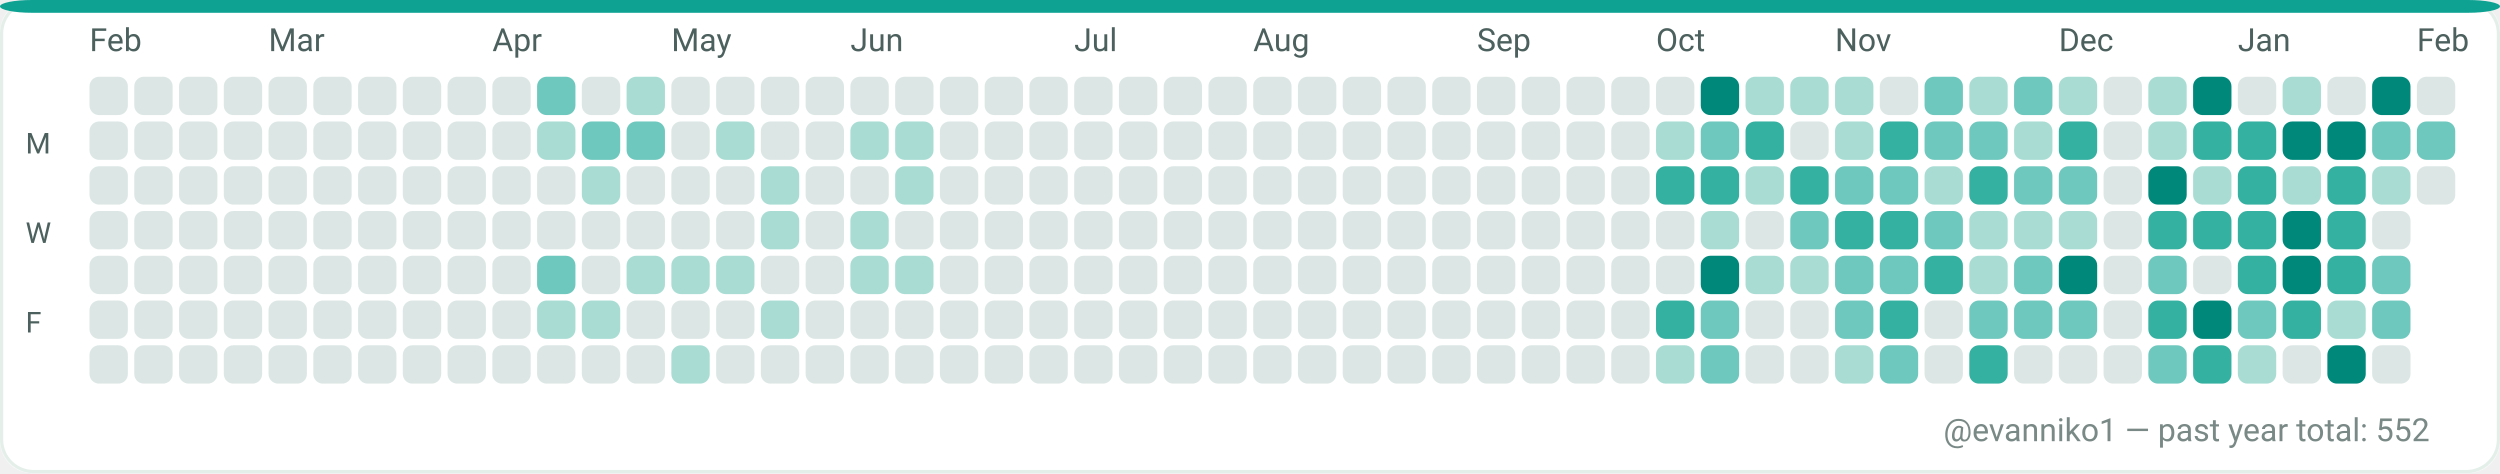
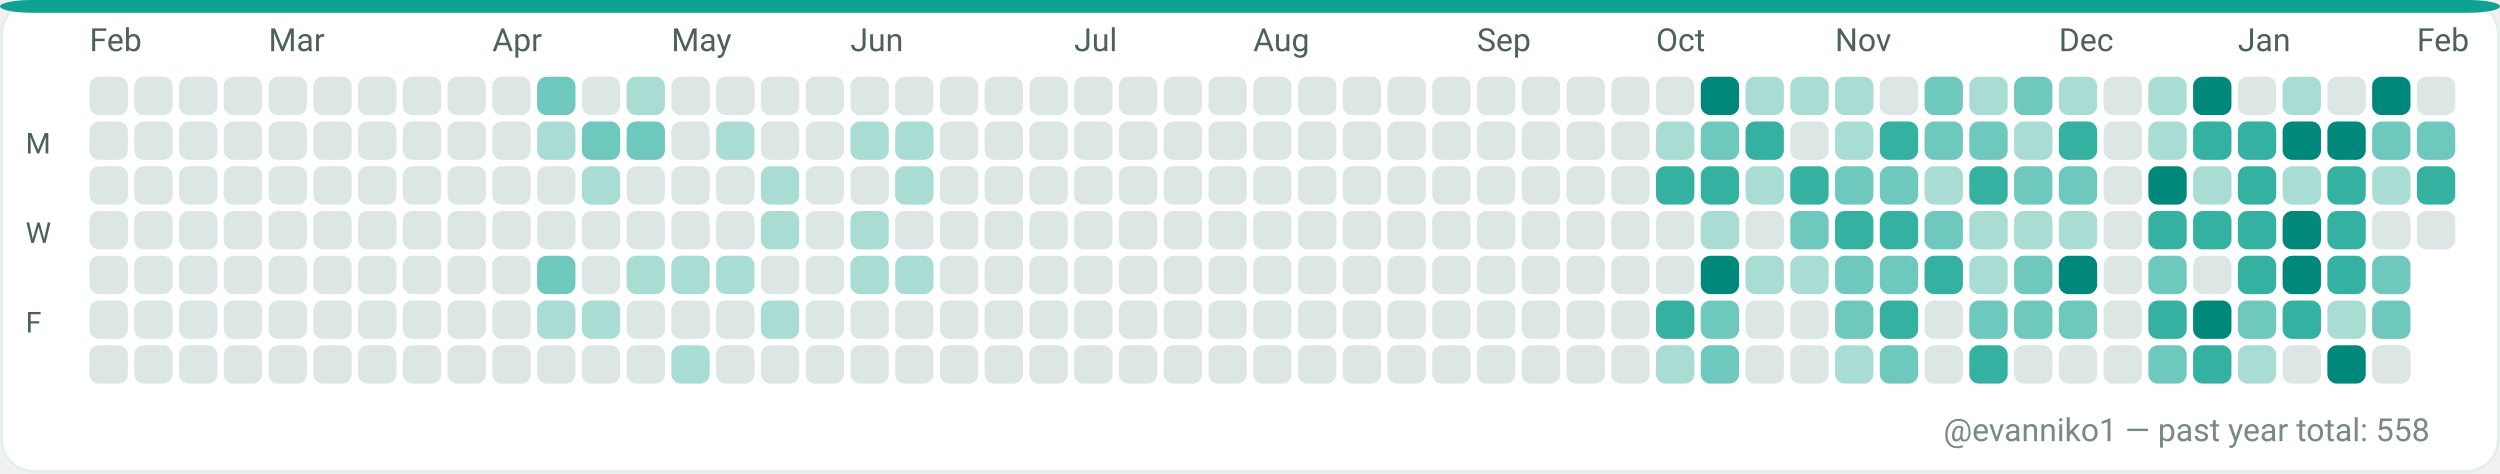
<svg xmlns="http://www.w3.org/2000/svg" width="782" height="148" viewBox="0 0 782 148" role="img" aria-label="GitHub contributions calendar for evanniko1">
  <rect x="0" y="0" width="782" height="148" rx="10" fill="#F7FAF9" />
  <rect x="0.5" y="0.5" width="781" height="147" rx="10" fill="#FFFFFF" stroke="#E5EFEA" stroke-width="1" />
  <rect x="0" y="0" width="782" height="4" rx="10" fill="#0EA293" />
  <text x="28" y="16" fill="#4C615D" font-family="ui-sans-serif, system-ui, -apple-system, Segoe UI, Roboto, Ubuntu, Cantarell, Noto Sans, Helvetica Neue, Arial" font-size="10" text-rendering="geometricPrecision">Feb</text>
  <text x="84" y="16" fill="#4C615D" font-family="ui-sans-serif, system-ui, -apple-system, Segoe UI, Roboto, Ubuntu, Cantarell, Noto Sans, Helvetica Neue, Arial" font-size="10" text-rendering="geometricPrecision">Mar</text>
  <text x="154" y="16" fill="#4C615D" font-family="ui-sans-serif, system-ui, -apple-system, Segoe UI, Roboto, Ubuntu, Cantarell, Noto Sans, Helvetica Neue, Arial" font-size="10" text-rendering="geometricPrecision">Apr</text>
  <text x="210" y="16" fill="#4C615D" font-family="ui-sans-serif, system-ui, -apple-system, Segoe UI, Roboto, Ubuntu, Cantarell, Noto Sans, Helvetica Neue, Arial" font-size="10" text-rendering="geometricPrecision">May</text>
  <text x="266" y="16" fill="#4C615D" font-family="ui-sans-serif, system-ui, -apple-system, Segoe UI, Roboto, Ubuntu, Cantarell, Noto Sans, Helvetica Neue, Arial" font-size="10" text-rendering="geometricPrecision">Jun</text>
  <text x="336" y="16" fill="#4C615D" font-family="ui-sans-serif, system-ui, -apple-system, Segoe UI, Roboto, Ubuntu, Cantarell, Noto Sans, Helvetica Neue, Arial" font-size="10" text-rendering="geometricPrecision">Jul</text>
  <text x="392" y="16" fill="#4C615D" font-family="ui-sans-serif, system-ui, -apple-system, Segoe UI, Roboto, Ubuntu, Cantarell, Noto Sans, Helvetica Neue, Arial" font-size="10" text-rendering="geometricPrecision">Aug</text>
  <text x="462" y="16" fill="#4C615D" font-family="ui-sans-serif, system-ui, -apple-system, Segoe UI, Roboto, Ubuntu, Cantarell, Noto Sans, Helvetica Neue, Arial" font-size="10" text-rendering="geometricPrecision">Sep</text>
  <text x="518" y="16" fill="#4C615D" font-family="ui-sans-serif, system-ui, -apple-system, Segoe UI, Roboto, Ubuntu, Cantarell, Noto Sans, Helvetica Neue, Arial" font-size="10" text-rendering="geometricPrecision">Oct</text>
  <text x="574" y="16" fill="#4C615D" font-family="ui-sans-serif, system-ui, -apple-system, Segoe UI, Roboto, Ubuntu, Cantarell, Noto Sans, Helvetica Neue, Arial" font-size="10" text-rendering="geometricPrecision">Nov</text>
  <text x="644" y="16" fill="#4C615D" font-family="ui-sans-serif, system-ui, -apple-system, Segoe UI, Roboto, Ubuntu, Cantarell, Noto Sans, Helvetica Neue, Arial" font-size="10" text-rendering="geometricPrecision">Dec</text>
  <text x="700" y="16" fill="#4C615D" font-family="ui-sans-serif, system-ui, -apple-system, Segoe UI, Roboto, Ubuntu, Cantarell, Noto Sans, Helvetica Neue, Arial" font-size="10" text-rendering="geometricPrecision">Jan</text>
  <text x="756" y="16" fill="#4C615D" font-family="ui-sans-serif, system-ui, -apple-system, Segoe UI, Roboto, Ubuntu, Cantarell, Noto Sans, Helvetica Neue, Arial" font-size="10" text-rendering="geometricPrecision">Feb</text>
  <text x="8" y="48" fill="#4C615D" font-family="ui-sans-serif, system-ui, -apple-system, Segoe UI, Roboto, Ubuntu, Cantarell, Noto Sans, Helvetica Neue, Arial" font-size="9" text-rendering="geometricPrecision">M</text>
  <text x="8" y="76" fill="#4C615D" font-family="ui-sans-serif, system-ui, -apple-system, Segoe UI, Roboto, Ubuntu, Cantarell, Noto Sans, Helvetica Neue, Arial" font-size="9" text-rendering="geometricPrecision">W</text>
  <text x="8" y="104" fill="#4C615D" font-family="ui-sans-serif, system-ui, -apple-system, Segoe UI, Roboto, Ubuntu, Cantarell, Noto Sans, Helvetica Neue, Arial" font-size="9" text-rendering="geometricPrecision">F</text>
  <g>
    <rect x="28" y="24" width="12" height="12" rx="3" fill="#DCE7E5" />
  </g>
  <g>
    <rect x="28" y="38" width="12" height="12" rx="3" fill="#DCE7E5" />
  </g>
  <g>
    <rect x="28" y="52" width="12" height="12" rx="3" fill="#DCE7E5" />
  </g>
  <g>
    <rect x="28" y="66" width="12" height="12" rx="3" fill="#DCE7E5" />
  </g>
  <g>
    <rect x="28" y="80" width="12" height="12" rx="3" fill="#DCE7E5" />
  </g>
  <g>
    <rect x="28" y="94" width="12" height="12" rx="3" fill="#DCE7E5" />
  </g>
  <g>
    <rect x="28" y="108" width="12" height="12" rx="3" fill="#DCE7E5" />
  </g>
  <g>
    <rect x="42" y="24" width="12" height="12" rx="3" fill="#DCE7E5" />
  </g>
  <g>
    <rect x="42" y="38" width="12" height="12" rx="3" fill="#DCE7E5" />
  </g>
  <g>
    <rect x="42" y="52" width="12" height="12" rx="3" fill="#DCE7E5" />
  </g>
  <g>
    <rect x="42" y="66" width="12" height="12" rx="3" fill="#DCE7E5" />
  </g>
  <g>
    <rect x="42" y="80" width="12" height="12" rx="3" fill="#DCE7E5" />
  </g>
  <g>
    <rect x="42" y="94" width="12" height="12" rx="3" fill="#DCE7E5" />
  </g>
  <g>
    <rect x="42" y="108" width="12" height="12" rx="3" fill="#DCE7E5" />
  </g>
  <g>
    <rect x="56" y="24" width="12" height="12" rx="3" fill="#DCE7E5" />
  </g>
  <g>
    <rect x="56" y="38" width="12" height="12" rx="3" fill="#DCE7E5" />
  </g>
  <g>
    <rect x="56" y="52" width="12" height="12" rx="3" fill="#DCE7E5" />
  </g>
  <g>
    <rect x="56" y="66" width="12" height="12" rx="3" fill="#DCE7E5" />
  </g>
  <g>
    <rect x="56" y="80" width="12" height="12" rx="3" fill="#DCE7E5" />
  </g>
  <g>
    <rect x="56" y="94" width="12" height="12" rx="3" fill="#DCE7E5" />
  </g>
  <g>
    <rect x="56" y="108" width="12" height="12" rx="3" fill="#DCE7E5" />
  </g>
  <g>
    <rect x="70" y="24" width="12" height="12" rx="3" fill="#DCE7E5" />
  </g>
  <g>
    <rect x="70" y="38" width="12" height="12" rx="3" fill="#DCE7E5" />
  </g>
  <g>
    <rect x="70" y="52" width="12" height="12" rx="3" fill="#DCE7E5" />
  </g>
  <g>
    <rect x="70" y="66" width="12" height="12" rx="3" fill="#DCE7E5" />
  </g>
  <g>
    <rect x="70" y="80" width="12" height="12" rx="3" fill="#DCE7E5" />
  </g>
  <g>
    <rect x="70" y="94" width="12" height="12" rx="3" fill="#DCE7E5" />
  </g>
  <g>
    <rect x="70" y="108" width="12" height="12" rx="3" fill="#DCE7E5" />
  </g>
  <g>
    <rect x="84" y="24" width="12" height="12" rx="3" fill="#DCE7E5" />
  </g>
  <g>
    <rect x="84" y="38" width="12" height="12" rx="3" fill="#DCE7E5" />
  </g>
  <g>
    <rect x="84" y="52" width="12" height="12" rx="3" fill="#DCE7E5" />
  </g>
  <g>
    <rect x="84" y="66" width="12" height="12" rx="3" fill="#DCE7E5" />
  </g>
  <g>
    <rect x="84" y="80" width="12" height="12" rx="3" fill="#DCE7E5" />
  </g>
  <g>
    <rect x="84" y="94" width="12" height="12" rx="3" fill="#DCE7E5" />
  </g>
  <g>
    <rect x="84" y="108" width="12" height="12" rx="3" fill="#DCE7E5" />
  </g>
  <g>
    <rect x="98" y="24" width="12" height="12" rx="3" fill="#DCE7E5" />
  </g>
  <g>
    <rect x="98" y="38" width="12" height="12" rx="3" fill="#DCE7E5" />
  </g>
  <g>
    <rect x="98" y="52" width="12" height="12" rx="3" fill="#DCE7E5" />
  </g>
  <g>
    <rect x="98" y="66" width="12" height="12" rx="3" fill="#DCE7E5" />
  </g>
  <g>
    <rect x="98" y="80" width="12" height="12" rx="3" fill="#DCE7E5" />
  </g>
  <g>
    <rect x="98" y="94" width="12" height="12" rx="3" fill="#DCE7E5" />
  </g>
  <g>
    <rect x="98" y="108" width="12" height="12" rx="3" fill="#DCE7E5" />
  </g>
  <g>
    <rect x="112" y="24" width="12" height="12" rx="3" fill="#DCE7E5" />
  </g>
  <g>
    <rect x="112" y="38" width="12" height="12" rx="3" fill="#DCE7E5" />
  </g>
  <g>
    <rect x="112" y="52" width="12" height="12" rx="3" fill="#DCE7E5" />
  </g>
  <g>
    <rect x="112" y="66" width="12" height="12" rx="3" fill="#DCE7E5" />
  </g>
  <g>
    <rect x="112" y="80" width="12" height="12" rx="3" fill="#DCE7E5" />
  </g>
  <g>
    <rect x="112" y="94" width="12" height="12" rx="3" fill="#DCE7E5" />
  </g>
  <g>
    <rect x="112" y="108" width="12" height="12" rx="3" fill="#DCE7E5" />
  </g>
  <g>
    <rect x="126" y="24" width="12" height="12" rx="3" fill="#DCE7E5" />
  </g>
  <g>
    <rect x="126" y="38" width="12" height="12" rx="3" fill="#DCE7E5" />
  </g>
  <g>
    <rect x="126" y="52" width="12" height="12" rx="3" fill="#DCE7E5" />
  </g>
  <g>
    <rect x="126" y="66" width="12" height="12" rx="3" fill="#DCE7E5" />
  </g>
  <g>
    <rect x="126" y="80" width="12" height="12" rx="3" fill="#DCE7E5" />
  </g>
  <g>
    <rect x="126" y="94" width="12" height="12" rx="3" fill="#DCE7E5" />
  </g>
  <g>
    <rect x="126" y="108" width="12" height="12" rx="3" fill="#DCE7E5" />
  </g>
  <g>
    <rect x="140" y="24" width="12" height="12" rx="3" fill="#DCE7E5" />
  </g>
  <g>
    <rect x="140" y="38" width="12" height="12" rx="3" fill="#DCE7E5" />
  </g>
  <g>
    <rect x="140" y="52" width="12" height="12" rx="3" fill="#DCE7E5" />
  </g>
  <g>
    <rect x="140" y="66" width="12" height="12" rx="3" fill="#DCE7E5" />
  </g>
  <g>
    <rect x="140" y="80" width="12" height="12" rx="3" fill="#DCE7E5" />
  </g>
  <g>
    <rect x="140" y="94" width="12" height="12" rx="3" fill="#DCE7E5" />
  </g>
  <g>
    <rect x="140" y="108" width="12" height="12" rx="3" fill="#DCE7E5" />
  </g>
  <g>
    <rect x="154" y="24" width="12" height="12" rx="3" fill="#DCE7E5" />
  </g>
  <g>
    <rect x="154" y="38" width="12" height="12" rx="3" fill="#DCE7E5" />
  </g>
  <g>
    <rect x="154" y="52" width="12" height="12" rx="3" fill="#DCE7E5" />
  </g>
  <g>
    <rect x="154" y="66" width="12" height="12" rx="3" fill="#DCE7E5" />
  </g>
  <g>
    <rect x="154" y="80" width="12" height="12" rx="3" fill="#DCE7E5" />
  </g>
  <g>
    <rect x="154" y="94" width="12" height="12" rx="3" fill="#DCE7E5" />
  </g>
  <g>
    <rect x="154" y="108" width="12" height="12" rx="3" fill="#DCE7E5" />
  </g>
  <g>
    <rect x="168" y="24" width="12" height="12" rx="3" fill="#6FC8BE" />
  </g>
  <g>
    <rect x="168" y="38" width="12" height="12" rx="3" fill="#A9DDD4" />
  </g>
  <g>
    <rect x="168" y="52" width="12" height="12" rx="3" fill="#DCE7E5" />
  </g>
  <g>
    <rect x="168" y="66" width="12" height="12" rx="3" fill="#DCE7E5" />
  </g>
  <g>
    <rect x="168" y="80" width="12" height="12" rx="3" fill="#6FC8BE" />
  </g>
  <g>
    <rect x="168" y="94" width="12" height="12" rx="3" fill="#A9DDD4" />
  </g>
  <g>
    <rect x="168" y="108" width="12" height="12" rx="3" fill="#DCE7E5" />
  </g>
  <g>
    <rect x="182" y="24" width="12" height="12" rx="3" fill="#DCE7E5" />
  </g>
  <g>
    <rect x="182" y="38" width="12" height="12" rx="3" fill="#6FC8BE" />
  </g>
  <g>
    <rect x="182" y="52" width="12" height="12" rx="3" fill="#A9DDD4" />
  </g>
  <g>
    <rect x="182" y="66" width="12" height="12" rx="3" fill="#DCE7E5" />
  </g>
  <g>
    <rect x="182" y="80" width="12" height="12" rx="3" fill="#DCE7E5" />
  </g>
  <g>
    <rect x="182" y="94" width="12" height="12" rx="3" fill="#A9DDD4" />
  </g>
  <g>
    <rect x="182" y="108" width="12" height="12" rx="3" fill="#DCE7E5" />
  </g>
  <g>
    <rect x="196" y="24" width="12" height="12" rx="3" fill="#A9DDD4" />
  </g>
  <g>
    <rect x="196" y="38" width="12" height="12" rx="3" fill="#6FC8BE" />
  </g>
  <g>
    <rect x="196" y="52" width="12" height="12" rx="3" fill="#DCE7E5" />
  </g>
  <g>
    <rect x="196" y="66" width="12" height="12" rx="3" fill="#DCE7E5" />
  </g>
  <g>
    <rect x="196" y="80" width="12" height="12" rx="3" fill="#A9DDD4" />
  </g>
  <g>
    <rect x="196" y="94" width="12" height="12" rx="3" fill="#DCE7E5" />
  </g>
  <g>
    <rect x="196" y="108" width="12" height="12" rx="3" fill="#DCE7E5" />
  </g>
  <g>
    <rect x="210" y="24" width="12" height="12" rx="3" fill="#DCE7E5" />
  </g>
  <g>
    <rect x="210" y="38" width="12" height="12" rx="3" fill="#DCE7E5" />
  </g>
  <g>
    <rect x="210" y="52" width="12" height="12" rx="3" fill="#DCE7E5" />
  </g>
  <g>
    <rect x="210" y="66" width="12" height="12" rx="3" fill="#DCE7E5" />
  </g>
  <g>
    <rect x="210" y="80" width="12" height="12" rx="3" fill="#A9DDD4" />
  </g>
  <g>
    <rect x="210" y="94" width="12" height="12" rx="3" fill="#DCE7E5" />
  </g>
  <g>
    <rect x="210" y="108" width="12" height="12" rx="3" fill="#A9DDD4" />
  </g>
  <g>
    <rect x="224" y="24" width="12" height="12" rx="3" fill="#DCE7E5" />
  </g>
  <g>
    <rect x="224" y="38" width="12" height="12" rx="3" fill="#A9DDD4" />
  </g>
  <g>
    <rect x="224" y="52" width="12" height="12" rx="3" fill="#DCE7E5" />
  </g>
  <g>
    <rect x="224" y="66" width="12" height="12" rx="3" fill="#DCE7E5" />
  </g>
  <g>
    <rect x="224" y="80" width="12" height="12" rx="3" fill="#A9DDD4" />
  </g>
  <g>
    <rect x="224" y="94" width="12" height="12" rx="3" fill="#DCE7E5" />
  </g>
  <g>
    <rect x="224" y="108" width="12" height="12" rx="3" fill="#DCE7E5" />
  </g>
  <g>
    <rect x="238" y="24" width="12" height="12" rx="3" fill="#DCE7E5" />
  </g>
  <g>
    <rect x="238" y="38" width="12" height="12" rx="3" fill="#DCE7E5" />
  </g>
  <g>
    <rect x="238" y="52" width="12" height="12" rx="3" fill="#A9DDD4" />
  </g>
  <g>
    <rect x="238" y="66" width="12" height="12" rx="3" fill="#A9DDD4" />
  </g>
  <g>
    <rect x="238" y="80" width="12" height="12" rx="3" fill="#DCE7E5" />
  </g>
  <g>
    <rect x="238" y="94" width="12" height="12" rx="3" fill="#A9DDD4" />
  </g>
  <g>
    <rect x="238" y="108" width="12" height="12" rx="3" fill="#DCE7E5" />
  </g>
  <g>
    <rect x="252" y="24" width="12" height="12" rx="3" fill="#DCE7E5" />
  </g>
  <g>
    <rect x="252" y="38" width="12" height="12" rx="3" fill="#DCE7E5" />
  </g>
  <g>
    <rect x="252" y="52" width="12" height="12" rx="3" fill="#DCE7E5" />
  </g>
  <g>
    <rect x="252" y="66" width="12" height="12" rx="3" fill="#DCE7E5" />
  </g>
  <g>
    <rect x="252" y="80" width="12" height="12" rx="3" fill="#DCE7E5" />
  </g>
  <g>
    <rect x="252" y="94" width="12" height="12" rx="3" fill="#DCE7E5" />
  </g>
  <g>
    <rect x="252" y="108" width="12" height="12" rx="3" fill="#DCE7E5" />
  </g>
  <g>
    <rect x="266" y="24" width="12" height="12" rx="3" fill="#DCE7E5" />
  </g>
  <g>
    <rect x="266" y="38" width="12" height="12" rx="3" fill="#A9DDD4" />
  </g>
  <g>
    <rect x="266" y="52" width="12" height="12" rx="3" fill="#DCE7E5" />
  </g>
  <g>
    <rect x="266" y="66" width="12" height="12" rx="3" fill="#A9DDD4" />
  </g>
  <g>
    <rect x="266" y="80" width="12" height="12" rx="3" fill="#A9DDD4" />
  </g>
  <g>
    <rect x="266" y="94" width="12" height="12" rx="3" fill="#DCE7E5" />
  </g>
  <g>
    <rect x="266" y="108" width="12" height="12" rx="3" fill="#DCE7E5" />
  </g>
  <g>
    <rect x="280" y="24" width="12" height="12" rx="3" fill="#DCE7E5" />
  </g>
  <g>
    <rect x="280" y="38" width="12" height="12" rx="3" fill="#A9DDD4" />
  </g>
  <g>
    <rect x="280" y="52" width="12" height="12" rx="3" fill="#A9DDD4" />
  </g>
  <g>
    <rect x="280" y="66" width="12" height="12" rx="3" fill="#DCE7E5" />
  </g>
  <g>
    <rect x="280" y="80" width="12" height="12" rx="3" fill="#A9DDD4" />
  </g>
  <g>
    <rect x="280" y="94" width="12" height="12" rx="3" fill="#DCE7E5" />
  </g>
  <g>
    <rect x="280" y="108" width="12" height="12" rx="3" fill="#DCE7E5" />
  </g>
  <g>
    <rect x="294" y="24" width="12" height="12" rx="3" fill="#DCE7E5" />
  </g>
  <g>
    <rect x="294" y="38" width="12" height="12" rx="3" fill="#DCE7E5" />
  </g>
  <g>
    <rect x="294" y="52" width="12" height="12" rx="3" fill="#DCE7E5" />
  </g>
  <g>
    <rect x="294" y="66" width="12" height="12" rx="3" fill="#DCE7E5" />
  </g>
  <g>
    <rect x="294" y="80" width="12" height="12" rx="3" fill="#DCE7E5" />
  </g>
  <g>
    <rect x="294" y="94" width="12" height="12" rx="3" fill="#DCE7E5" />
  </g>
  <g>
    <rect x="294" y="108" width="12" height="12" rx="3" fill="#DCE7E5" />
  </g>
  <g>
    <rect x="308" y="24" width="12" height="12" rx="3" fill="#DCE7E5" />
  </g>
  <g>
    <rect x="308" y="38" width="12" height="12" rx="3" fill="#DCE7E5" />
  </g>
  <g>
    <rect x="308" y="52" width="12" height="12" rx="3" fill="#DCE7E5" />
  </g>
  <g>
    <rect x="308" y="66" width="12" height="12" rx="3" fill="#DCE7E5" />
  </g>
  <g>
    <rect x="308" y="80" width="12" height="12" rx="3" fill="#DCE7E5" />
  </g>
  <g>
    <rect x="308" y="94" width="12" height="12" rx="3" fill="#DCE7E5" />
  </g>
  <g>
    <rect x="308" y="108" width="12" height="12" rx="3" fill="#DCE7E5" />
  </g>
  <g>
    <rect x="322" y="24" width="12" height="12" rx="3" fill="#DCE7E5" />
  </g>
  <g>
    <rect x="322" y="38" width="12" height="12" rx="3" fill="#DCE7E5" />
  </g>
  <g>
    <rect x="322" y="52" width="12" height="12" rx="3" fill="#DCE7E5" />
  </g>
  <g>
    <rect x="322" y="66" width="12" height="12" rx="3" fill="#DCE7E5" />
  </g>
  <g>
    <rect x="322" y="80" width="12" height="12" rx="3" fill="#DCE7E5" />
  </g>
  <g>
    <rect x="322" y="94" width="12" height="12" rx="3" fill="#DCE7E5" />
  </g>
  <g>
    <rect x="322" y="108" width="12" height="12" rx="3" fill="#DCE7E5" />
  </g>
  <g>
    <rect x="336" y="24" width="12" height="12" rx="3" fill="#DCE7E5" />
  </g>
  <g>
    <rect x="336" y="38" width="12" height="12" rx="3" fill="#DCE7E5" />
  </g>
  <g>
    <rect x="336" y="52" width="12" height="12" rx="3" fill="#DCE7E5" />
  </g>
  <g>
    <rect x="336" y="66" width="12" height="12" rx="3" fill="#DCE7E5" />
  </g>
  <g>
    <rect x="336" y="80" width="12" height="12" rx="3" fill="#DCE7E5" />
  </g>
  <g>
    <rect x="336" y="94" width="12" height="12" rx="3" fill="#DCE7E5" />
  </g>
  <g>
    <rect x="336" y="108" width="12" height="12" rx="3" fill="#DCE7E5" />
  </g>
  <g>
    <rect x="350" y="24" width="12" height="12" rx="3" fill="#DCE7E5" />
  </g>
  <g>
    <rect x="350" y="38" width="12" height="12" rx="3" fill="#DCE7E5" />
  </g>
  <g>
    <rect x="350" y="52" width="12" height="12" rx="3" fill="#DCE7E5" />
  </g>
  <g>
    <rect x="350" y="66" width="12" height="12" rx="3" fill="#DCE7E5" />
  </g>
  <g>
    <rect x="350" y="80" width="12" height="12" rx="3" fill="#DCE7E5" />
  </g>
  <g>
    <rect x="350" y="94" width="12" height="12" rx="3" fill="#DCE7E5" />
  </g>
  <g>
    <rect x="350" y="108" width="12" height="12" rx="3" fill="#DCE7E5" />
  </g>
  <g>
    <rect x="364" y="24" width="12" height="12" rx="3" fill="#DCE7E5" />
  </g>
  <g>
    <rect x="364" y="38" width="12" height="12" rx="3" fill="#DCE7E5" />
  </g>
  <g>
    <rect x="364" y="52" width="12" height="12" rx="3" fill="#DCE7E5" />
  </g>
  <g>
    <rect x="364" y="66" width="12" height="12" rx="3" fill="#DCE7E5" />
  </g>
  <g>
    <rect x="364" y="80" width="12" height="12" rx="3" fill="#DCE7E5" />
  </g>
  <g>
    <rect x="364" y="94" width="12" height="12" rx="3" fill="#DCE7E5" />
  </g>
  <g>
    <rect x="364" y="108" width="12" height="12" rx="3" fill="#DCE7E5" />
  </g>
  <g>
    <rect x="378" y="24" width="12" height="12" rx="3" fill="#DCE7E5" />
  </g>
  <g>
    <rect x="378" y="38" width="12" height="12" rx="3" fill="#DCE7E5" />
  </g>
  <g>
    <rect x="378" y="52" width="12" height="12" rx="3" fill="#DCE7E5" />
  </g>
  <g>
    <rect x="378" y="66" width="12" height="12" rx="3" fill="#DCE7E5" />
  </g>
  <g>
    <rect x="378" y="80" width="12" height="12" rx="3" fill="#DCE7E5" />
  </g>
  <g>
    <rect x="378" y="94" width="12" height="12" rx="3" fill="#DCE7E5" />
  </g>
  <g>
    <rect x="378" y="108" width="12" height="12" rx="3" fill="#DCE7E5" />
  </g>
  <g>
    <rect x="392" y="24" width="12" height="12" rx="3" fill="#DCE7E5" />
  </g>
  <g>
    <rect x="392" y="38" width="12" height="12" rx="3" fill="#DCE7E5" />
  </g>
  <g>
    <rect x="392" y="52" width="12" height="12" rx="3" fill="#DCE7E5" />
  </g>
  <g>
    <rect x="392" y="66" width="12" height="12" rx="3" fill="#DCE7E5" />
  </g>
  <g>
    <rect x="392" y="80" width="12" height="12" rx="3" fill="#DCE7E5" />
  </g>
  <g>
    <rect x="392" y="94" width="12" height="12" rx="3" fill="#DCE7E5" />
  </g>
  <g>
    <rect x="392" y="108" width="12" height="12" rx="3" fill="#DCE7E5" />
  </g>
  <g>
    <rect x="406" y="24" width="12" height="12" rx="3" fill="#DCE7E5" />
  </g>
  <g>
    <rect x="406" y="38" width="12" height="12" rx="3" fill="#DCE7E5" />
  </g>
  <g>
    <rect x="406" y="52" width="12" height="12" rx="3" fill="#DCE7E5" />
  </g>
  <g>
    <rect x="406" y="66" width="12" height="12" rx="3" fill="#DCE7E5" />
  </g>
  <g>
    <rect x="406" y="80" width="12" height="12" rx="3" fill="#DCE7E5" />
  </g>
  <g>
    <rect x="406" y="94" width="12" height="12" rx="3" fill="#DCE7E5" />
  </g>
  <g>
    <rect x="406" y="108" width="12" height="12" rx="3" fill="#DCE7E5" />
  </g>
  <g>
    <rect x="420" y="24" width="12" height="12" rx="3" fill="#DCE7E5" />
  </g>
  <g>
    <rect x="420" y="38" width="12" height="12" rx="3" fill="#DCE7E5" />
  </g>
  <g>
    <rect x="420" y="52" width="12" height="12" rx="3" fill="#DCE7E5" />
  </g>
  <g>
    <rect x="420" y="66" width="12" height="12" rx="3" fill="#DCE7E5" />
  </g>
  <g>
    <rect x="420" y="80" width="12" height="12" rx="3" fill="#DCE7E5" />
  </g>
  <g>
    <rect x="420" y="94" width="12" height="12" rx="3" fill="#DCE7E5" />
  </g>
  <g>
    <rect x="420" y="108" width="12" height="12" rx="3" fill="#DCE7E5" />
  </g>
  <g>
    <rect x="434" y="24" width="12" height="12" rx="3" fill="#DCE7E5" />
  </g>
  <g>
    <rect x="434" y="38" width="12" height="12" rx="3" fill="#DCE7E5" />
  </g>
  <g>
    <rect x="434" y="52" width="12" height="12" rx="3" fill="#DCE7E5" />
  </g>
  <g>
    <rect x="434" y="66" width="12" height="12" rx="3" fill="#DCE7E5" />
  </g>
  <g>
    <rect x="434" y="80" width="12" height="12" rx="3" fill="#DCE7E5" />
  </g>
  <g>
    <rect x="434" y="94" width="12" height="12" rx="3" fill="#DCE7E5" />
  </g>
  <g>
    <rect x="434" y="108" width="12" height="12" rx="3" fill="#DCE7E5" />
  </g>
  <g>
    <rect x="448" y="24" width="12" height="12" rx="3" fill="#DCE7E5" />
  </g>
  <g>
    <rect x="448" y="38" width="12" height="12" rx="3" fill="#DCE7E5" />
  </g>
  <g>
    <rect x="448" y="52" width="12" height="12" rx="3" fill="#DCE7E5" />
  </g>
  <g>
    <rect x="448" y="66" width="12" height="12" rx="3" fill="#DCE7E5" />
  </g>
  <g>
    <rect x="448" y="80" width="12" height="12" rx="3" fill="#DCE7E5" />
  </g>
  <g>
    <rect x="448" y="94" width="12" height="12" rx="3" fill="#DCE7E5" />
  </g>
  <g>
    <rect x="448" y="108" width="12" height="12" rx="3" fill="#DCE7E5" />
  </g>
  <g>
    <rect x="462" y="24" width="12" height="12" rx="3" fill="#DCE7E5" />
  </g>
  <g>
    <rect x="462" y="38" width="12" height="12" rx="3" fill="#DCE7E5" />
  </g>
  <g>
    <rect x="462" y="52" width="12" height="12" rx="3" fill="#DCE7E5" />
  </g>
  <g>
    <rect x="462" y="66" width="12" height="12" rx="3" fill="#DCE7E5" />
  </g>
  <g>
    <rect x="462" y="80" width="12" height="12" rx="3" fill="#DCE7E5" />
  </g>
  <g>
    <rect x="462" y="94" width="12" height="12" rx="3" fill="#DCE7E5" />
  </g>
  <g>
    <rect x="462" y="108" width="12" height="12" rx="3" fill="#DCE7E5" />
  </g>
  <g>
    <rect x="476" y="24" width="12" height="12" rx="3" fill="#DCE7E5" />
  </g>
  <g>
    <rect x="476" y="38" width="12" height="12" rx="3" fill="#DCE7E5" />
  </g>
  <g>
    <rect x="476" y="52" width="12" height="12" rx="3" fill="#DCE7E5" />
  </g>
  <g>
    <rect x="476" y="66" width="12" height="12" rx="3" fill="#DCE7E5" />
  </g>
  <g>
    <rect x="476" y="80" width="12" height="12" rx="3" fill="#DCE7E5" />
  </g>
  <g>
    <rect x="476" y="94" width="12" height="12" rx="3" fill="#DCE7E5" />
  </g>
  <g>
    <rect x="476" y="108" width="12" height="12" rx="3" fill="#DCE7E5" />
  </g>
  <g>
    <rect x="490" y="24" width="12" height="12" rx="3" fill="#DCE7E5" />
  </g>
  <g>
    <rect x="490" y="38" width="12" height="12" rx="3" fill="#DCE7E5" />
  </g>
  <g>
    <rect x="490" y="52" width="12" height="12" rx="3" fill="#DCE7E5" />
  </g>
  <g>
    <rect x="490" y="66" width="12" height="12" rx="3" fill="#DCE7E5" />
  </g>
  <g>
    <rect x="490" y="80" width="12" height="12" rx="3" fill="#DCE7E5" />
  </g>
  <g>
    <rect x="490" y="94" width="12" height="12" rx="3" fill="#DCE7E5" />
  </g>
  <g>
    <rect x="490" y="108" width="12" height="12" rx="3" fill="#DCE7E5" />
  </g>
  <g>
    <rect x="504" y="24" width="12" height="12" rx="3" fill="#DCE7E5" />
  </g>
  <g>
    <rect x="504" y="38" width="12" height="12" rx="3" fill="#DCE7E5" />
  </g>
  <g>
    <rect x="504" y="52" width="12" height="12" rx="3" fill="#DCE7E5" />
  </g>
  <g>
    <rect x="504" y="66" width="12" height="12" rx="3" fill="#DCE7E5" />
  </g>
  <g>
    <rect x="504" y="80" width="12" height="12" rx="3" fill="#DCE7E5" />
  </g>
  <g>
    <rect x="504" y="94" width="12" height="12" rx="3" fill="#DCE7E5" />
  </g>
  <g>
    <rect x="504" y="108" width="12" height="12" rx="3" fill="#DCE7E5" />
  </g>
  <g>
    <rect x="518" y="24" width="12" height="12" rx="3" fill="#DCE7E5" />
  </g>
  <g>
    <rect x="518" y="38" width="12" height="12" rx="3" fill="#A9DDD4" />
  </g>
  <g>
    <rect x="518" y="52" width="12" height="12" rx="3" fill="#35B1A1" />
  </g>
  <g>
    <rect x="518" y="66" width="12" height="12" rx="3" fill="#DCE7E5" />
  </g>
  <g>
    <rect x="518" y="80" width="12" height="12" rx="3" fill="#DCE7E5" />
  </g>
  <g>
    <rect x="518" y="94" width="12" height="12" rx="3" fill="#35B1A1" />
  </g>
  <g>
    <rect x="518" y="108" width="12" height="12" rx="3" fill="#A9DDD4" />
  </g>
  <g>
    <rect x="532" y="24" width="12" height="12" rx="3" fill="#00897B" />
  </g>
  <g>
    <rect x="532" y="38" width="12" height="12" rx="3" fill="#6FC8BE" />
  </g>
  <g>
    <rect x="532" y="52" width="12" height="12" rx="3" fill="#35B1A1" />
  </g>
  <g>
    <rect x="532" y="66" width="12" height="12" rx="3" fill="#A9DDD4" />
  </g>
  <g>
    <rect x="532" y="80" width="12" height="12" rx="3" fill="#00897B" />
  </g>
  <g>
    <rect x="532" y="94" width="12" height="12" rx="3" fill="#6FC8BE" />
  </g>
  <g>
    <rect x="532" y="108" width="12" height="12" rx="3" fill="#6FC8BE" />
  </g>
  <g>
    <rect x="546" y="24" width="12" height="12" rx="3" fill="#A9DDD4" />
  </g>
  <g>
    <rect x="546" y="38" width="12" height="12" rx="3" fill="#35B1A1" />
  </g>
  <g>
    <rect x="546" y="52" width="12" height="12" rx="3" fill="#A9DDD4" />
  </g>
  <g>
    <rect x="546" y="66" width="12" height="12" rx="3" fill="#DCE7E5" />
  </g>
  <g>
    <rect x="546" y="80" width="12" height="12" rx="3" fill="#A9DDD4" />
  </g>
  <g>
    <rect x="546" y="94" width="12" height="12" rx="3" fill="#DCE7E5" />
  </g>
  <g>
    <rect x="546" y="108" width="12" height="12" rx="3" fill="#DCE7E5" />
  </g>
  <g>
    <rect x="560" y="24" width="12" height="12" rx="3" fill="#A9DDD4" />
  </g>
  <g>
    <rect x="560" y="38" width="12" height="12" rx="3" fill="#DCE7E5" />
  </g>
  <g>
    <rect x="560" y="52" width="12" height="12" rx="3" fill="#35B1A1" />
  </g>
  <g>
    <rect x="560" y="66" width="12" height="12" rx="3" fill="#6FC8BE" />
  </g>
  <g>
    <rect x="560" y="80" width="12" height="12" rx="3" fill="#A9DDD4" />
  </g>
  <g>
    <rect x="560" y="94" width="12" height="12" rx="3" fill="#DCE7E5" />
  </g>
  <g>
    <rect x="560" y="108" width="12" height="12" rx="3" fill="#DCE7E5" />
  </g>
  <g>
    <rect x="574" y="24" width="12" height="12" rx="3" fill="#A9DDD4" />
  </g>
  <g>
    <rect x="574" y="38" width="12" height="12" rx="3" fill="#A9DDD4" />
  </g>
  <g>
    <rect x="574" y="52" width="12" height="12" rx="3" fill="#6FC8BE" />
  </g>
  <g>
    <rect x="574" y="66" width="12" height="12" rx="3" fill="#35B1A1" />
  </g>
  <g>
    <rect x="574" y="80" width="12" height="12" rx="3" fill="#6FC8BE" />
  </g>
  <g>
    <rect x="574" y="94" width="12" height="12" rx="3" fill="#6FC8BE" />
  </g>
  <g>
    <rect x="574" y="108" width="12" height="12" rx="3" fill="#A9DDD4" />
  </g>
  <g>
    <rect x="588" y="24" width="12" height="12" rx="3" fill="#DCE7E5" />
  </g>
  <g>
    <rect x="588" y="38" width="12" height="12" rx="3" fill="#35B1A1" />
  </g>
  <g>
    <rect x="588" y="52" width="12" height="12" rx="3" fill="#6FC8BE" />
  </g>
  <g>
    <rect x="588" y="66" width="12" height="12" rx="3" fill="#35B1A1" />
  </g>
  <g>
    <rect x="588" y="80" width="12" height="12" rx="3" fill="#6FC8BE" />
  </g>
  <g>
    <rect x="588" y="94" width="12" height="12" rx="3" fill="#35B1A1" />
  </g>
  <g>
    <rect x="588" y="108" width="12" height="12" rx="3" fill="#6FC8BE" />
  </g>
  <g>
    <rect x="602" y="24" width="12" height="12" rx="3" fill="#6FC8BE" />
  </g>
  <g>
    <rect x="602" y="38" width="12" height="12" rx="3" fill="#6FC8BE" />
  </g>
  <g>
    <rect x="602" y="52" width="12" height="12" rx="3" fill="#A9DDD4" />
  </g>
  <g>
    <rect x="602" y="66" width="12" height="12" rx="3" fill="#6FC8BE" />
  </g>
  <g>
    <rect x="602" y="80" width="12" height="12" rx="3" fill="#35B1A1" />
  </g>
  <g>
    <rect x="602" y="94" width="12" height="12" rx="3" fill="#DCE7E5" />
  </g>
  <g>
    <rect x="602" y="108" width="12" height="12" rx="3" fill="#DCE7E5" />
  </g>
  <g>
    <rect x="616" y="24" width="12" height="12" rx="3" fill="#A9DDD4" />
  </g>
  <g>
    <rect x="616" y="38" width="12" height="12" rx="3" fill="#6FC8BE" />
  </g>
  <g>
    <rect x="616" y="52" width="12" height="12" rx="3" fill="#35B1A1" />
  </g>
  <g>
    <rect x="616" y="66" width="12" height="12" rx="3" fill="#A9DDD4" />
  </g>
  <g>
    <rect x="616" y="80" width="12" height="12" rx="3" fill="#A9DDD4" />
  </g>
  <g>
    <rect x="616" y="94" width="12" height="12" rx="3" fill="#6FC8BE" />
  </g>
  <g>
    <rect x="616" y="108" width="12" height="12" rx="3" fill="#35B1A1" />
  </g>
  <g>
    <rect x="630" y="24" width="12" height="12" rx="3" fill="#6FC8BE" />
  </g>
  <g>
    <rect x="630" y="38" width="12" height="12" rx="3" fill="#A9DDD4" />
  </g>
  <g>
    <rect x="630" y="52" width="12" height="12" rx="3" fill="#6FC8BE" />
  </g>
  <g>
    <rect x="630" y="66" width="12" height="12" rx="3" fill="#A9DDD4" />
  </g>
  <g>
    <rect x="630" y="80" width="12" height="12" rx="3" fill="#6FC8BE" />
  </g>
  <g>
    <rect x="630" y="94" width="12" height="12" rx="3" fill="#6FC8BE" />
  </g>
  <g>
    <rect x="630" y="108" width="12" height="12" rx="3" fill="#DCE7E5" />
  </g>
  <g>
    <rect x="644" y="24" width="12" height="12" rx="3" fill="#A9DDD4" />
  </g>
  <g>
    <rect x="644" y="38" width="12" height="12" rx="3" fill="#35B1A1" />
  </g>
  <g>
    <rect x="644" y="52" width="12" height="12" rx="3" fill="#6FC8BE" />
  </g>
  <g>
    <rect x="644" y="66" width="12" height="12" rx="3" fill="#A9DDD4" />
  </g>
  <g>
    <rect x="644" y="80" width="12" height="12" rx="3" fill="#00897B" />
  </g>
  <g>
    <rect x="644" y="94" width="12" height="12" rx="3" fill="#6FC8BE" />
  </g>
  <g>
    <rect x="644" y="108" width="12" height="12" rx="3" fill="#DCE7E5" />
  </g>
  <g>
    <rect x="658" y="24" width="12" height="12" rx="3" fill="#DCE7E5" />
  </g>
  <g>
    <rect x="658" y="38" width="12" height="12" rx="3" fill="#DCE7E5" />
  </g>
  <g>
    <rect x="658" y="52" width="12" height="12" rx="3" fill="#DCE7E5" />
  </g>
  <g>
    <rect x="658" y="66" width="12" height="12" rx="3" fill="#DCE7E5" />
  </g>
  <g>
    <rect x="658" y="80" width="12" height="12" rx="3" fill="#DCE7E5" />
  </g>
  <g>
    <rect x="658" y="94" width="12" height="12" rx="3" fill="#DCE7E5" />
  </g>
  <g>
    <rect x="658" y="108" width="12" height="12" rx="3" fill="#DCE7E5" />
  </g>
  <g>
    <rect x="672" y="24" width="12" height="12" rx="3" fill="#A9DDD4" />
  </g>
  <g>
    <rect x="672" y="38" width="12" height="12" rx="3" fill="#A9DDD4" />
  </g>
  <g>
    <rect x="672" y="52" width="12" height="12" rx="3" fill="#00897B" />
  </g>
  <g>
    <rect x="672" y="66" width="12" height="12" rx="3" fill="#35B1A1" />
  </g>
  <g>
    <rect x="672" y="80" width="12" height="12" rx="3" fill="#6FC8BE" />
  </g>
  <g>
    <rect x="672" y="94" width="12" height="12" rx="3" fill="#35B1A1" />
  </g>
  <g>
    <rect x="672" y="108" width="12" height="12" rx="3" fill="#6FC8BE" />
  </g>
  <g>
    <rect x="686" y="24" width="12" height="12" rx="3" fill="#00897B" />
  </g>
  <g>
    <rect x="686" y="38" width="12" height="12" rx="3" fill="#35B1A1" />
  </g>
  <g>
    <rect x="686" y="52" width="12" height="12" rx="3" fill="#A9DDD4" />
  </g>
  <g>
    <rect x="686" y="66" width="12" height="12" rx="3" fill="#35B1A1" />
  </g>
  <g>
    <rect x="686" y="80" width="12" height="12" rx="3" fill="#DCE7E5" />
  </g>
  <g>
    <rect x="686" y="94" width="12" height="12" rx="3" fill="#00897B" />
  </g>
  <g>
    <rect x="686" y="108" width="12" height="12" rx="3" fill="#35B1A1" />
  </g>
  <g>
    <rect x="700" y="24" width="12" height="12" rx="3" fill="#DCE7E5" />
  </g>
  <g>
    <rect x="700" y="38" width="12" height="12" rx="3" fill="#35B1A1" />
  </g>
  <g>
    <rect x="700" y="52" width="12" height="12" rx="3" fill="#35B1A1" />
  </g>
  <g>
    <rect x="700" y="66" width="12" height="12" rx="3" fill="#35B1A1" />
  </g>
  <g>
    <rect x="700" y="80" width="12" height="12" rx="3" fill="#35B1A1" />
  </g>
  <g>
    <rect x="700" y="94" width="12" height="12" rx="3" fill="#6FC8BE" />
  </g>
  <g>
    <rect x="700" y="108" width="12" height="12" rx="3" fill="#A9DDD4" />
  </g>
  <g>
    <rect x="714" y="24" width="12" height="12" rx="3" fill="#A9DDD4" />
  </g>
  <g>
    <rect x="714" y="38" width="12" height="12" rx="3" fill="#00897B" />
  </g>
  <g>
    <rect x="714" y="52" width="12" height="12" rx="3" fill="#A9DDD4" />
  </g>
  <g>
    <rect x="714" y="66" width="12" height="12" rx="3" fill="#00897B" />
  </g>
  <g>
    <rect x="714" y="80" width="12" height="12" rx="3" fill="#00897B" />
  </g>
  <g>
    <rect x="714" y="94" width="12" height="12" rx="3" fill="#35B1A1" />
  </g>
  <g>
    <rect x="714" y="108" width="12" height="12" rx="3" fill="#DCE7E5" />
  </g>
  <g>
    <rect x="728" y="24" width="12" height="12" rx="3" fill="#DCE7E5" />
  </g>
  <g>
    <rect x="728" y="38" width="12" height="12" rx="3" fill="#00897B" />
  </g>
  <g>
    <rect x="728" y="52" width="12" height="12" rx="3" fill="#35B1A1" />
  </g>
  <g>
    <rect x="728" y="66" width="12" height="12" rx="3" fill="#35B1A1" />
  </g>
  <g>
    <rect x="728" y="80" width="12" height="12" rx="3" fill="#35B1A1" />
  </g>
  <g>
    <rect x="728" y="94" width="12" height="12" rx="3" fill="#A9DDD4" />
  </g>
  <g>
    <rect x="728" y="108" width="12" height="12" rx="3" fill="#00897B" />
  </g>
  <g>
    <rect x="742" y="24" width="12" height="12" rx="3" fill="#00897B" />
  </g>
  <g>
    <rect x="742" y="38" width="12" height="12" rx="3" fill="#6FC8BE" />
  </g>
  <g>
    <rect x="742" y="52" width="12" height="12" rx="3" fill="#A9DDD4" />
  </g>
  <g>
    <rect x="742" y="66" width="12" height="12" rx="3" fill="#DCE7E5" />
  </g>
  <g>
    <rect x="742" y="80" width="12" height="12" rx="3" fill="#6FC8BE" />
  </g>
  <g>
    <rect x="742" y="94" width="12" height="12" rx="3" fill="#6FC8BE" />
  </g>
  <g>
    <rect x="742" y="108" width="12" height="12" rx="3" fill="#DCE7E5" />
  </g>
  <g>
    <rect x="756" y="24" width="12" height="12" rx="3" fill="#DCE7E5" />
  </g>
  <g>
    <rect x="756" y="38" width="12" height="12" rx="3" fill="#6FC8BE" />
  </g>
  <g>
-     <rect x="756" y="52" width="12" height="12" rx="3" fill="#DCE7E5" />
-   </g>
-   <text x="760" y="138" fill="#4C615D" font-family="ui-sans-serif, system-ui, -apple-system, Segoe UI, Roboto, Ubuntu, Cantarell, Noto Sans, Helvetica Neue, Arial" font-size="10" text-anchor="end" opacity="0.75">@evanniko1 — past year total: 552</text>
+     <rect x="756" y="52" width="12" height="12" rx="3" fill="#35B1A1" />
+   </g>
+   <g>
+     <rect x="756" y="66" width="12" height="12" rx="3" fill="#DCE7E5" />
+   </g>
+   <text x="760" y="138" fill="#4C615D" font-family="ui-sans-serif, system-ui, -apple-system, Segoe UI, Roboto, Ubuntu, Cantarell, Noto Sans, Helvetica Neue, Arial" font-size="10" text-anchor="end" opacity="0.75">@evanniko1 — past year total: 558</text>
</svg>
